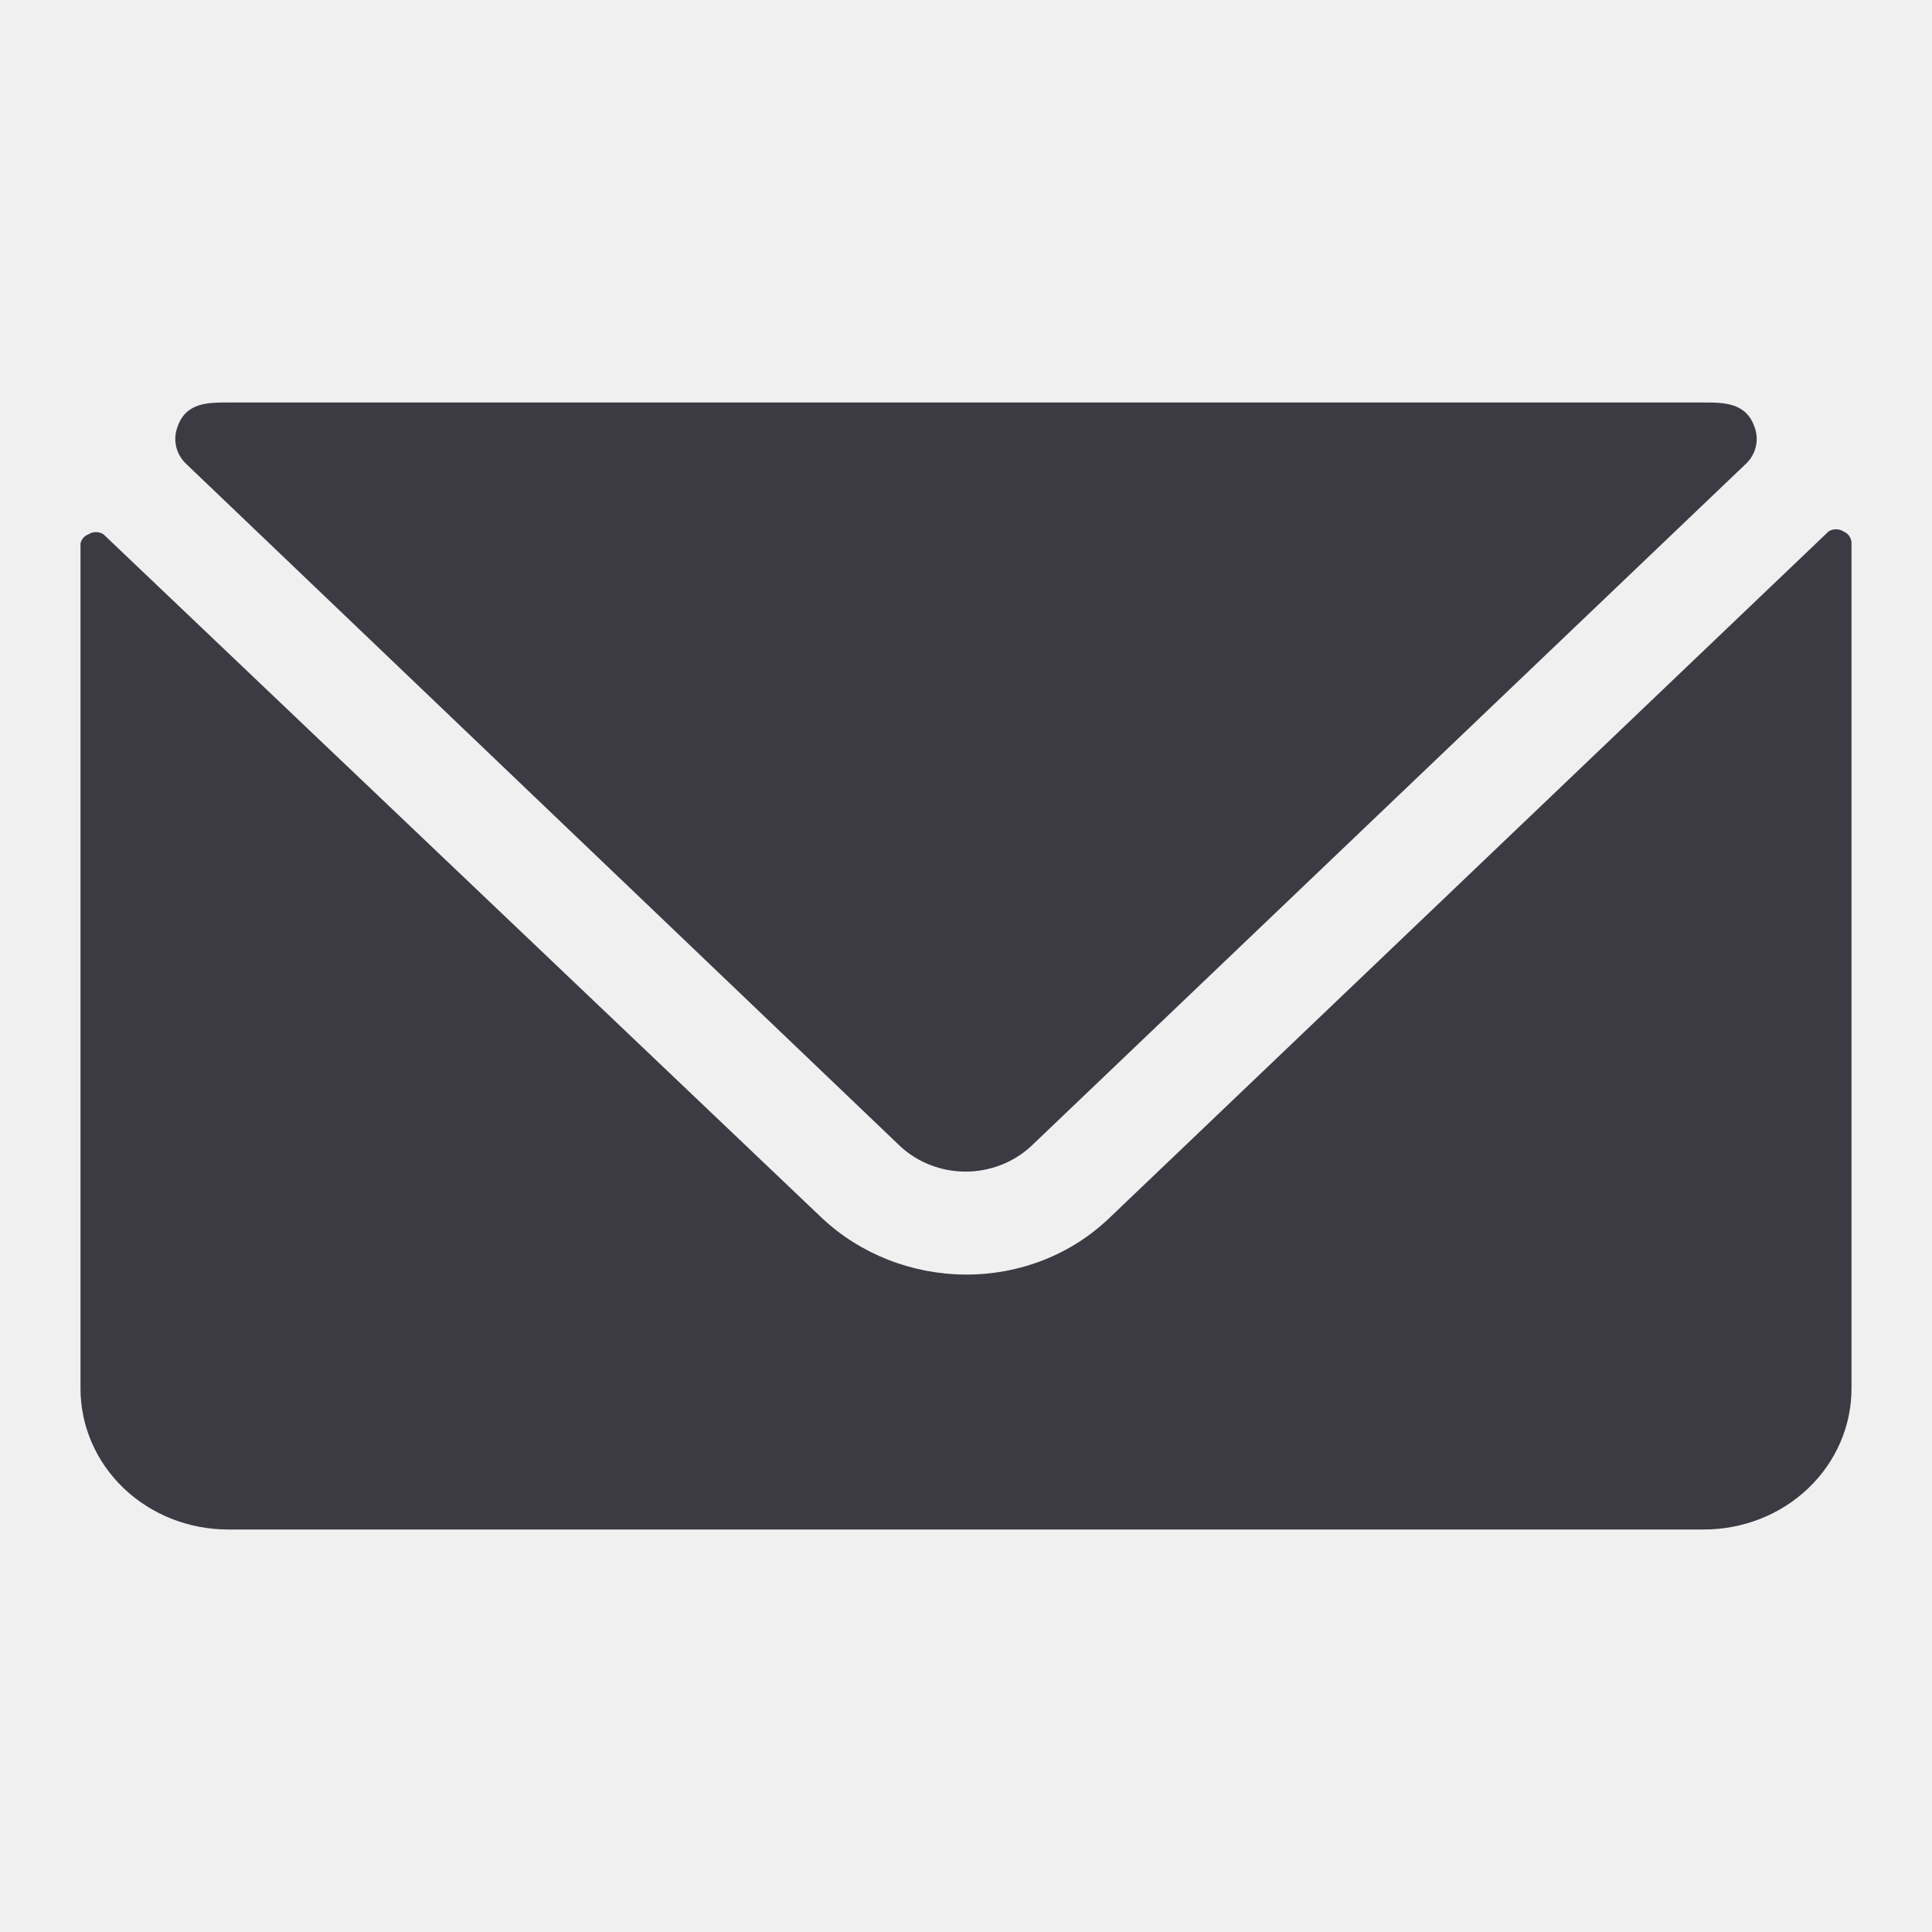
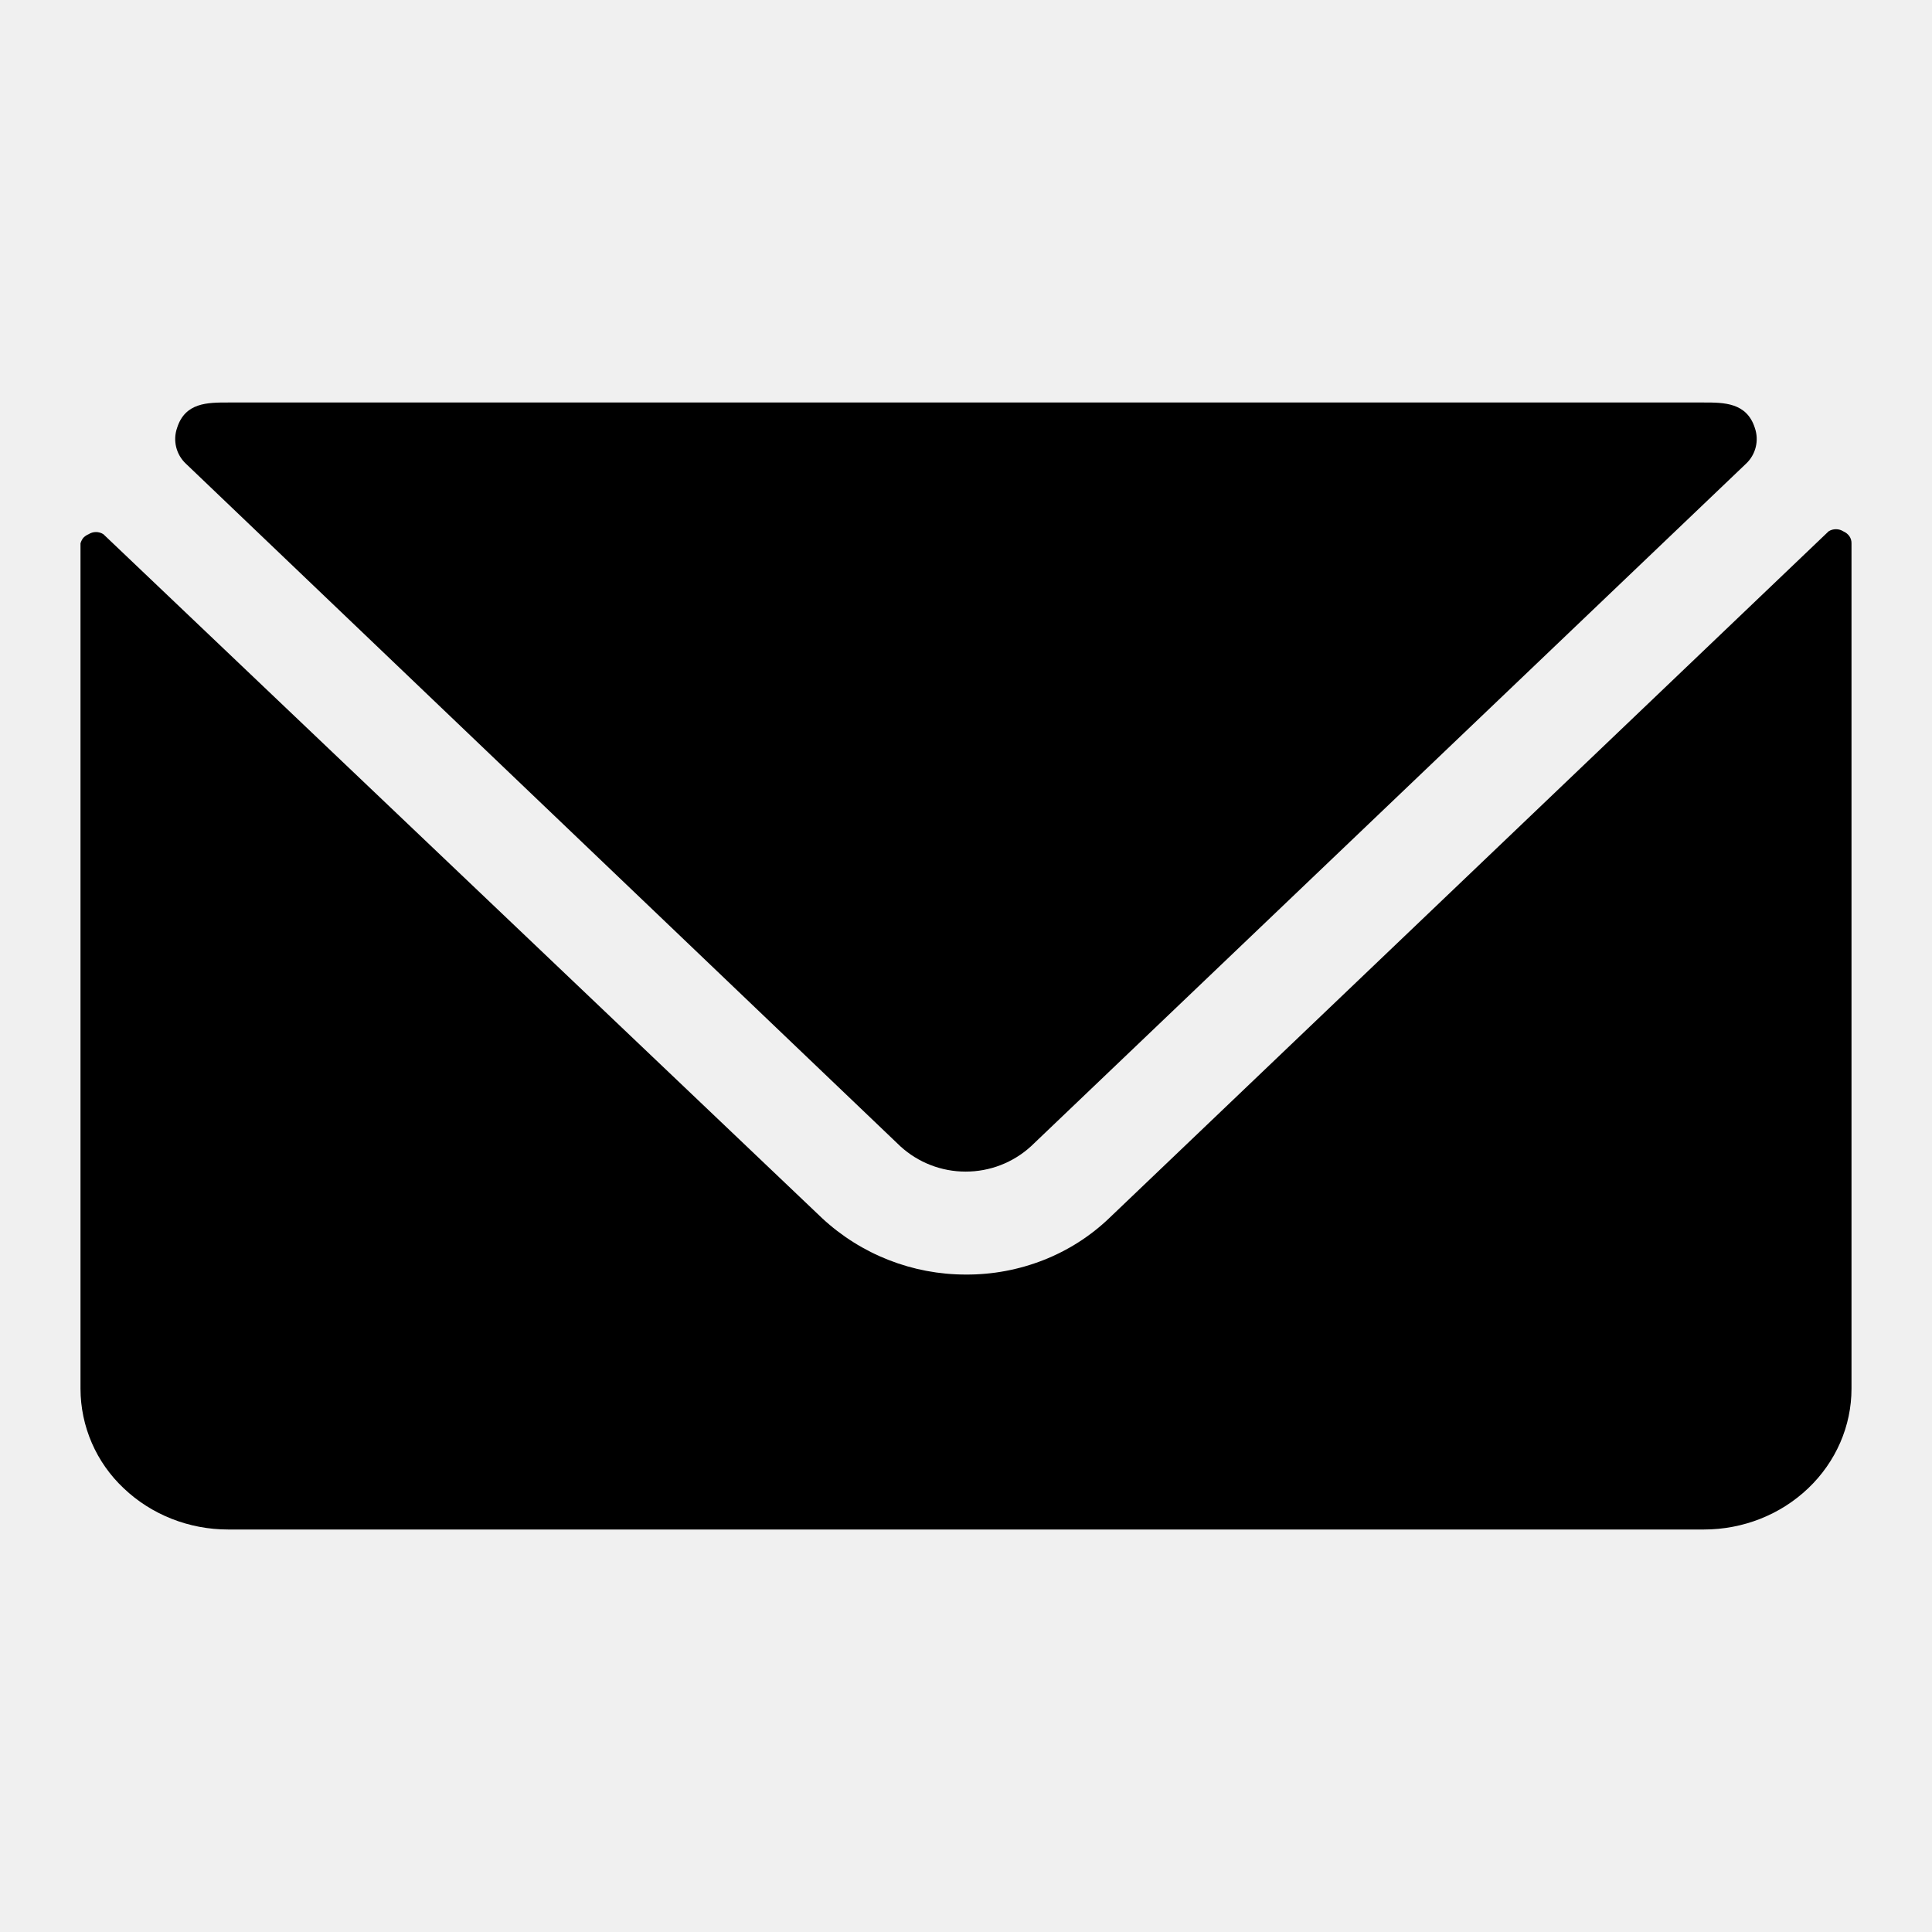
- <svg xmlns="http://www.w3.org/2000/svg" width="24" height="24" viewBox="0 0 24 24" fill="none">
-   <g clip-path="url(#clip0_4191_726)">
-     <path fill-rule="evenodd" clip-rule="evenodd" d="M11.995 14.554C11.692 14.554 11.401 14.441 11.184 14.24L2.311 5.761C2.251 5.704 2.209 5.632 2.19 5.553C2.17 5.474 2.174 5.392 2.201 5.315C2.302 5 2.577 5 2.833 5H21.167C21.414 5 21.698 5 21.799 5.315C21.826 5.392 21.83 5.474 21.81 5.553C21.791 5.632 21.749 5.704 21.689 5.761L12.807 14.24C12.589 14.441 12.298 14.554 11.995 14.554ZM22.808 6.575C22.84 6.575 22.872 6.584 22.899 6.601C22.93 6.614 22.956 6.634 22.974 6.661C22.991 6.687 23.001 6.718 23 6.75V17.25C23 17.714 22.807 18.159 22.463 18.488C22.119 18.816 21.653 19 21.167 19H2.833C2.347 19 1.881 18.816 1.537 18.488C1.193 18.159 1 17.714 1 17.25V6.75C1.006 6.725 1.018 6.701 1.035 6.681C1.053 6.661 1.075 6.646 1.101 6.636C1.128 6.619 1.16 6.61 1.192 6.61C1.225 6.61 1.257 6.619 1.284 6.636L10.213 15.133C10.69 15.58 11.331 15.831 12 15.833C12.33 15.834 12.657 15.773 12.963 15.653C13.268 15.533 13.545 15.356 13.778 15.133L22.716 6.601C22.743 6.584 22.775 6.575 22.808 6.575Z" fill="#3C3B44" />
+ <svg xmlns="http://www.w3.org/2000/svg" width="24" height="24" fill="none" viewBox="0 0 24 24">
+   <g clip-path="url(#a)">
+     <path fill="currentColor" fill-rule="evenodd" d="M11.995 14.554a1.2 1.2 0 0 1-.81-.314L2.31 5.761a.42.42 0 0 1-.11-.446C2.3 5 2.577 5 2.833 5h18.334c.247 0 .531 0 .632.315a.42.42 0 0 1-.11.446l-8.882 8.479a1.2 1.2 0 0 1-.812.314m10.813-7.98a.17.17 0 0 1 .091.027q.046.02.075.06a.15.15 0 0 1 .026.09v10.5c0 .463-.193.908-.537 1.236-.344.329-.81.513-1.296.513H2.833c-.486 0-.952-.184-1.296-.512A1.7 1.7 0 0 1 1 17.25V6.75a.2.2 0 0 1 .035-.069.2.2 0 0 1 .066-.045.17.17 0 0 1 .183 0l8.929 8.497a2.62 2.62 0 0 0 1.787.7 2.6 2.6 0 0 0 .963-.18c.305-.12.582-.297.815-.52L22.716 6.6a.17.17 0 0 1 .091-.026" clip-rule="evenodd" />
  </g>
  <defs>
-     <clipPath id="clip0_4191_726">
-       <rect width="24" height="24" fill="white" />
+     <clipPath id="a">
+       <path fill="currentColor" d="M0 0h24v24H0z" />
    </clipPath>
  </defs>
</svg>
